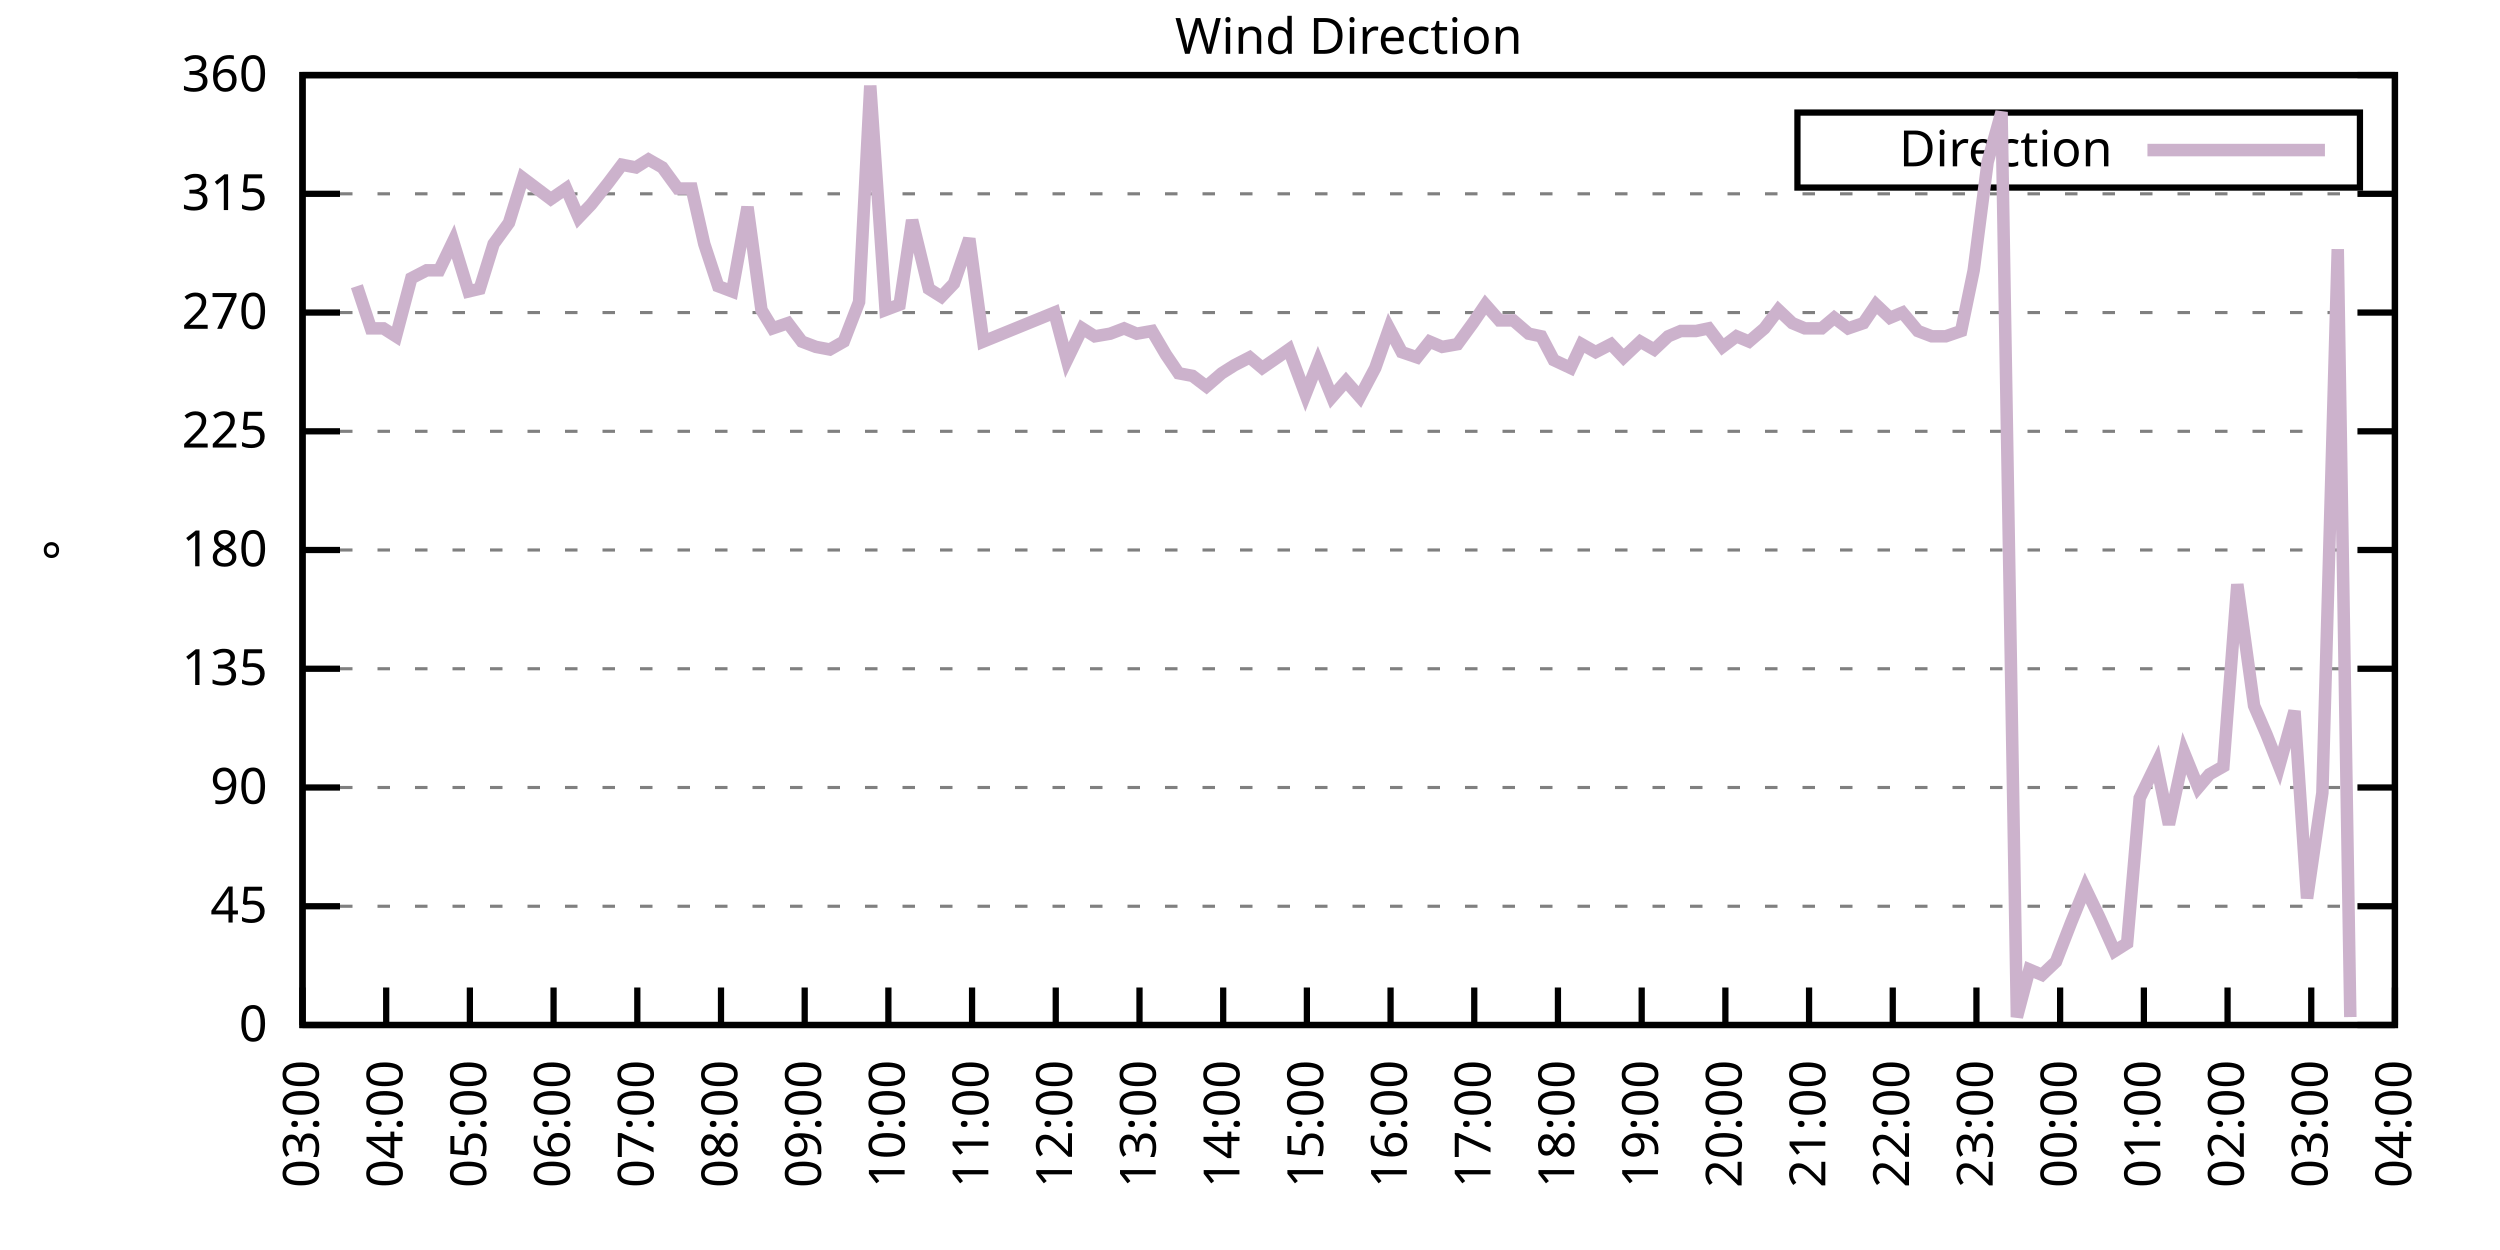
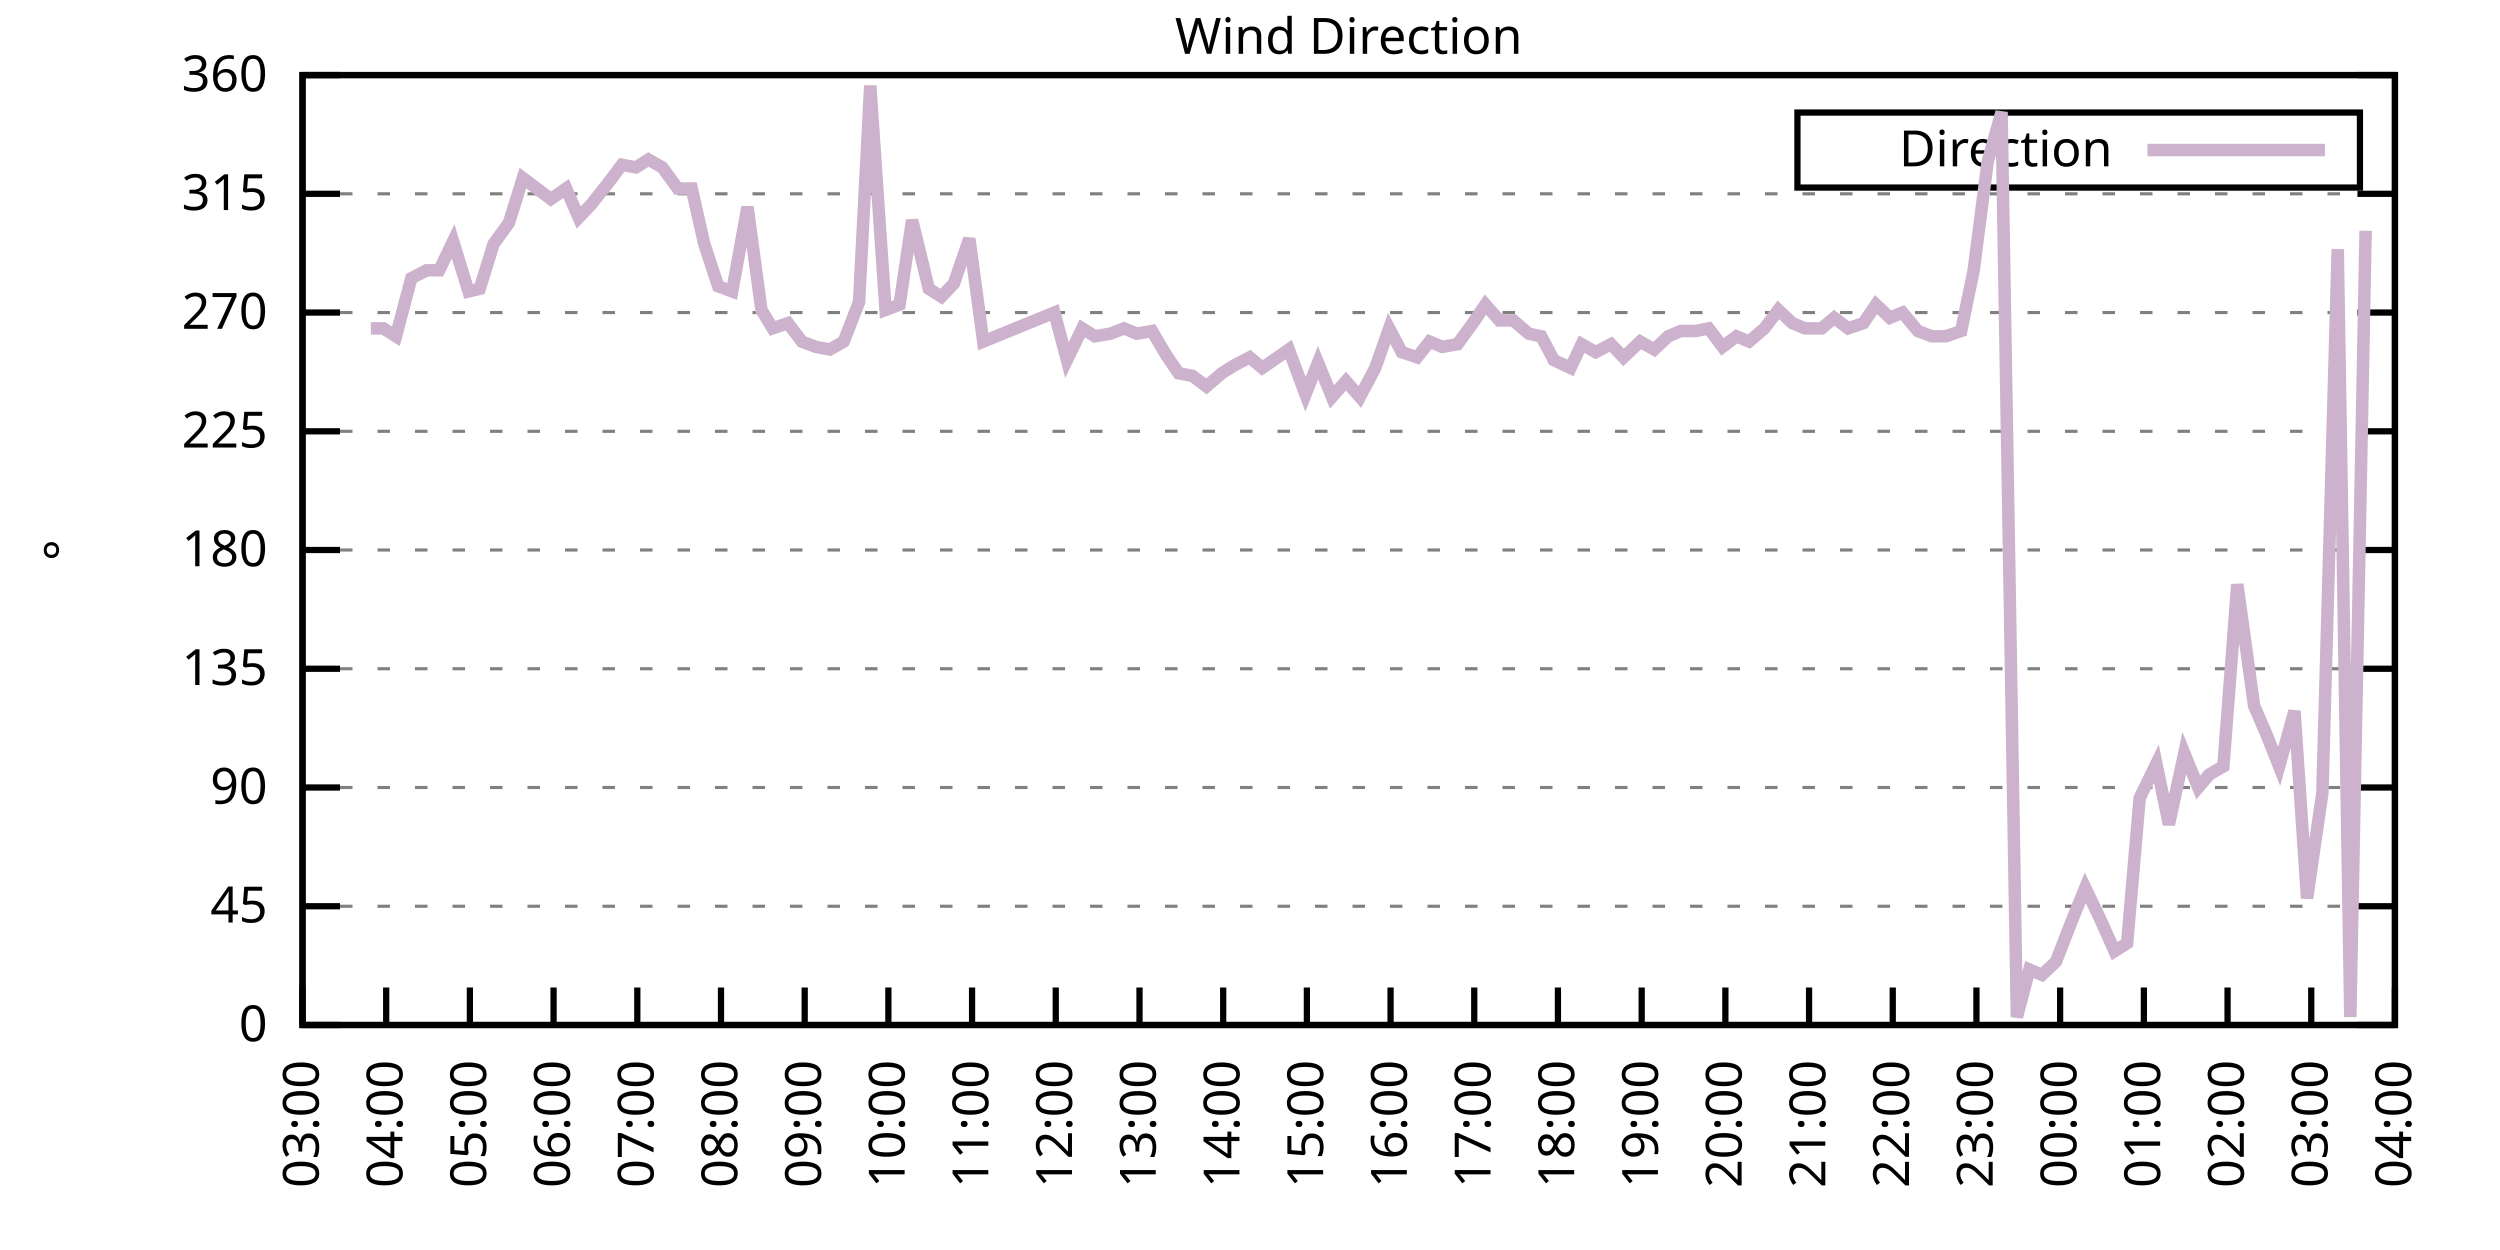
<svg xmlns="http://www.w3.org/2000/svg" xmlns:xlink="http://www.w3.org/1999/xlink" width="400" height="200" viewBox="0 0 400 200">
  <g id="gnuplot_canvas">
    <rect x="0" y="0" width="400" height="200" fill="none" />
    <defs>
      <circle id="gpDot" r="0.5" stroke-width="0.5" stroke="currentColor" />
      <path id="gpPt0" stroke-width="0.333" stroke="currentColor" d="M-1,0 h2 M0,-1 v2" />
      <path id="gpPt1" stroke-width="0.333" stroke="currentColor" d="M-1,-1 L1,1 M1,-1 L-1,1" />
      <path id="gpPt2" stroke-width="0.333" stroke="currentColor" d="M-1,0 L1,0 M0,-1 L0,1 M-1,-1 L1,1 M-1,1 L1,-1" />
      <rect id="gpPt3" stroke-width="0.333" stroke="currentColor" x="-1" y="-1" width="2" height="2" />
      <rect id="gpPt4" stroke-width="0.333" stroke="currentColor" fill="currentColor" x="-1" y="-1" width="2" height="2" />
      <circle id="gpPt5" stroke-width="0.333" stroke="currentColor" cx="0" cy="0" r="1" />
      <use xlink:href="#gpPt5" id="gpPt6" fill="currentColor" stroke="none" />
      <path id="gpPt7" stroke-width="0.333" stroke="currentColor" d="M0,-1.33 L-1.33,0.67 L1.33,0.67 z" />
      <use xlink:href="#gpPt7" id="gpPt8" fill="currentColor" stroke="none" />
      <use xlink:href="#gpPt7" id="gpPt9" stroke="currentColor" transform="rotate(180)" />
      <use xlink:href="#gpPt9" id="gpPt10" fill="currentColor" stroke="none" />
      <use xlink:href="#gpPt3" id="gpPt11" stroke="currentColor" transform="rotate(45)" />
      <use xlink:href="#gpPt11" id="gpPt12" fill="currentColor" stroke="none" />
      <path id="gpPt13" stroke-width="0.333" stroke="currentColor" d="M0,1.330 L1.265,0.411 L0.782,-1.067 L-0.782,-1.076 L-1.265,0.411 z" />
      <use xlink:href="#gpPt13" id="gpPt14" fill="currentColor" stroke="none" />
      <filter id="textbox" filterUnits="objectBoundingBox" x="0" y="0" height="1" width="1">
        <feFlood flood-color="white" flood-opacity="1" result="bgnd" />
        <feComposite in="SourceGraphic" in2="bgnd" operator="atop" />
      </filter>
      <filter id="greybox" filterUnits="objectBoundingBox" x="0" y="0" height="1" width="1">
        <feFlood flood-color="lightgrey" flood-opacity="1" result="grey" />
        <feComposite in="SourceGraphic" in2="grey" operator="atop" />
      </filter>
    </defs>
    <g fill="none" color="white" stroke="currentColor" stroke-width="1.00" stroke-linecap="butt" stroke-linejoin="miter">
</g>
    <g fill="none" color="black" stroke="currentColor" stroke-width="1.00" stroke-linecap="butt" stroke-linejoin="miter">
      <g stroke="none" shape-rendering="crispEdges">
        <polygon fill="rgb(255, 255, 255)" points="48.40,164.00 383.18,164.00 383.18,12.02 48.40,12.02 " />
      </g>
    </g>
    <g fill="none" color="black" stroke="currentColor" stroke-width="1.00" stroke-linecap="butt" stroke-linejoin="miter">
</g>
    <g fill="none" color="black" stroke="black" stroke-width="0.50" stroke-linecap="butt" stroke-linejoin="miter">
</g>
    <g fill="none" color="gray" stroke="currentColor" stroke-width="0.50" stroke-linecap="butt" stroke-linejoin="miter">
      <path stroke="gray" stroke-dasharray="2,4" class="gridline" d="M48.40,164.00 L383.19,164.00  " />
    </g>
    <g fill="none" color="gray" stroke="gray" stroke-width="1.00" stroke-linecap="butt" stroke-linejoin="miter">
</g>
    <g fill="none" color="black" stroke="currentColor" stroke-width="1.00" stroke-linecap="butt" stroke-linejoin="miter">
      <path stroke="black" d="M48.40,164.00 L54.40,164.00 M383.19,164.00 L377.19,164.00  " />
      <g transform="translate(42.80,166.60)" stroke="none" fill="black" font-family="Sans" font-size="8.00" text-anchor="end">
        <text>
          <tspan font-family="Sans"> 0</tspan>
        </text>
      </g>
    </g>
    <g fill="none" color="black" stroke="currentColor" stroke-width="1.00" stroke-linecap="butt" stroke-linejoin="miter">
</g>
    <g fill="none" color="black" stroke="black" stroke-width="0.50" stroke-linecap="butt" stroke-linejoin="miter">
</g>
    <g fill="none" color="gray" stroke="currentColor" stroke-width="0.50" stroke-linecap="butt" stroke-linejoin="miter">
      <path stroke="gray" stroke-dasharray="2,4" class="gridline" d="M48.40,145.00 L383.19,145.00  " />
    </g>
    <g fill="none" color="gray" stroke="gray" stroke-width="1.00" stroke-linecap="butt" stroke-linejoin="miter">
</g>
    <g fill="none" color="black" stroke="currentColor" stroke-width="1.00" stroke-linecap="butt" stroke-linejoin="miter">
      <path stroke="black" d="M48.40,145.00 L54.40,145.00 M383.19,145.00 L377.19,145.00  " />
      <g transform="translate(42.80,147.60)" stroke="none" fill="black" font-family="Sans" font-size="8.00" text-anchor="end">
        <text>
          <tspan font-family="Sans"> 45</tspan>
        </text>
      </g>
    </g>
    <g fill="none" color="black" stroke="currentColor" stroke-width="1.00" stroke-linecap="butt" stroke-linejoin="miter">
</g>
    <g fill="none" color="black" stroke="black" stroke-width="0.50" stroke-linecap="butt" stroke-linejoin="miter">
</g>
    <g fill="none" color="gray" stroke="currentColor" stroke-width="0.50" stroke-linecap="butt" stroke-linejoin="miter">
      <path stroke="gray" stroke-dasharray="2,4" class="gridline" d="M48.40,126.00 L383.19,126.00  " />
    </g>
    <g fill="none" color="gray" stroke="gray" stroke-width="1.00" stroke-linecap="butt" stroke-linejoin="miter">
</g>
    <g fill="none" color="black" stroke="currentColor" stroke-width="1.00" stroke-linecap="butt" stroke-linejoin="miter">
      <path stroke="black" d="M48.40,126.00 L54.40,126.00 M383.19,126.00 L377.19,126.00  " />
      <g transform="translate(42.80,128.60)" stroke="none" fill="black" font-family="Sans" font-size="8.00" text-anchor="end">
        <text>
          <tspan font-family="Sans"> 90</tspan>
        </text>
      </g>
    </g>
    <g fill="none" color="black" stroke="currentColor" stroke-width="1.00" stroke-linecap="butt" stroke-linejoin="miter">
</g>
    <g fill="none" color="black" stroke="black" stroke-width="0.50" stroke-linecap="butt" stroke-linejoin="miter">
</g>
    <g fill="none" color="gray" stroke="currentColor" stroke-width="0.50" stroke-linecap="butt" stroke-linejoin="miter">
      <path stroke="gray" stroke-dasharray="2,4" class="gridline" d="M48.40,107.00 L383.19,107.00  " />
    </g>
    <g fill="none" color="gray" stroke="gray" stroke-width="1.00" stroke-linecap="butt" stroke-linejoin="miter">
</g>
    <g fill="none" color="black" stroke="currentColor" stroke-width="1.00" stroke-linecap="butt" stroke-linejoin="miter">
      <path stroke="black" d="M48.40,107.00 L54.40,107.00 M383.19,107.00 L377.19,107.00  " />
      <g transform="translate(42.80,109.60)" stroke="none" fill="black" font-family="Sans" font-size="8.00" text-anchor="end">
        <text>
          <tspan font-family="Sans"> 135</tspan>
        </text>
      </g>
    </g>
    <g fill="none" color="black" stroke="currentColor" stroke-width="1.00" stroke-linecap="butt" stroke-linejoin="miter">
</g>
    <g fill="none" color="black" stroke="black" stroke-width="0.50" stroke-linecap="butt" stroke-linejoin="miter">
</g>
    <g fill="none" color="gray" stroke="currentColor" stroke-width="0.50" stroke-linecap="butt" stroke-linejoin="miter">
      <path stroke="gray" stroke-dasharray="2,4" class="gridline" d="M48.40,88.00 L383.19,88.00  " />
    </g>
    <g fill="none" color="gray" stroke="gray" stroke-width="1.00" stroke-linecap="butt" stroke-linejoin="miter">
</g>
    <g fill="none" color="black" stroke="currentColor" stroke-width="1.00" stroke-linecap="butt" stroke-linejoin="miter">
      <path stroke="black" d="M48.40,88.00 L54.40,88.00 M383.19,88.00 L377.19,88.00  " />
      <g transform="translate(42.80,90.60)" stroke="none" fill="black" font-family="Sans" font-size="8.00" text-anchor="end">
        <text>
          <tspan font-family="Sans"> 180</tspan>
        </text>
      </g>
    </g>
    <g fill="none" color="black" stroke="currentColor" stroke-width="1.00" stroke-linecap="butt" stroke-linejoin="miter">
</g>
    <g fill="none" color="black" stroke="black" stroke-width="0.50" stroke-linecap="butt" stroke-linejoin="miter">
</g>
    <g fill="none" color="gray" stroke="currentColor" stroke-width="0.50" stroke-linecap="butt" stroke-linejoin="miter">
      <path stroke="gray" stroke-dasharray="2,4" class="gridline" d="M48.40,69.01 L383.19,69.01  " />
    </g>
    <g fill="none" color="gray" stroke="gray" stroke-width="1.00" stroke-linecap="butt" stroke-linejoin="miter">
</g>
    <g fill="none" color="black" stroke="currentColor" stroke-width="1.00" stroke-linecap="butt" stroke-linejoin="miter">
      <path stroke="black" d="M48.40,69.01 L54.40,69.01 M383.19,69.01 L377.19,69.01  " />
      <g transform="translate(42.80,71.61)" stroke="none" fill="black" font-family="Sans" font-size="8.00" text-anchor="end">
        <text>
          <tspan font-family="Sans"> 225</tspan>
        </text>
      </g>
    </g>
    <g fill="none" color="black" stroke="currentColor" stroke-width="1.00" stroke-linecap="butt" stroke-linejoin="miter">
</g>
    <g fill="none" color="black" stroke="black" stroke-width="0.50" stroke-linecap="butt" stroke-linejoin="miter">
</g>
    <g fill="none" color="gray" stroke="currentColor" stroke-width="0.50" stroke-linecap="butt" stroke-linejoin="miter">
      <path stroke="gray" stroke-dasharray="2,4" class="gridline" d="M48.40,50.01 L383.19,50.01  " />
    </g>
    <g fill="none" color="gray" stroke="gray" stroke-width="1.00" stroke-linecap="butt" stroke-linejoin="miter">
</g>
    <g fill="none" color="black" stroke="currentColor" stroke-width="1.00" stroke-linecap="butt" stroke-linejoin="miter">
      <path stroke="black" d="M48.40,50.01 L54.40,50.01 M383.19,50.01 L377.19,50.01  " />
      <g transform="translate(42.80,52.61)" stroke="none" fill="black" font-family="Sans" font-size="8.00" text-anchor="end">
        <text>
          <tspan font-family="Sans"> 270</tspan>
        </text>
      </g>
    </g>
    <g fill="none" color="black" stroke="currentColor" stroke-width="1.00" stroke-linecap="butt" stroke-linejoin="miter">
</g>
    <g fill="none" color="black" stroke="black" stroke-width="0.50" stroke-linecap="butt" stroke-linejoin="miter">
</g>
    <g fill="none" color="gray" stroke="currentColor" stroke-width="0.50" stroke-linecap="butt" stroke-linejoin="miter">
      <path stroke="gray" stroke-dasharray="2,4" class="gridline" d="M48.40,31.01 L383.19,31.01  " />
    </g>
    <g fill="none" color="gray" stroke="gray" stroke-width="1.00" stroke-linecap="butt" stroke-linejoin="miter">
</g>
    <g fill="none" color="black" stroke="currentColor" stroke-width="1.00" stroke-linecap="butt" stroke-linejoin="miter">
      <path stroke="black" d="M48.40,31.01 L54.40,31.01 M383.19,31.01 L377.19,31.01  " />
      <g transform="translate(42.80,33.61)" stroke="none" fill="black" font-family="Sans" font-size="8.00" text-anchor="end">
        <text>
          <tspan font-family="Sans"> 315</tspan>
        </text>
      </g>
    </g>
    <g fill="none" color="black" stroke="currentColor" stroke-width="1.00" stroke-linecap="butt" stroke-linejoin="miter">
</g>
    <g fill="none" color="black" stroke="black" stroke-width="0.50" stroke-linecap="butt" stroke-linejoin="miter">
</g>
    <g fill="none" color="gray" stroke="currentColor" stroke-width="0.50" stroke-linecap="butt" stroke-linejoin="miter">
      <path stroke="gray" stroke-dasharray="2,4" class="gridline" d="M48.40,12.01 L383.19,12.01  " />
    </g>
    <g fill="none" color="gray" stroke="gray" stroke-width="1.00" stroke-linecap="butt" stroke-linejoin="miter">
</g>
    <g fill="none" color="black" stroke="currentColor" stroke-width="1.00" stroke-linecap="butt" stroke-linejoin="miter">
      <path stroke="black" d="M48.40,12.01 L54.40,12.01 M383.19,12.01 L377.19,12.01  " />
      <g transform="translate(42.80,14.61)" stroke="none" fill="black" font-family="Sans" font-size="8.00" text-anchor="end">
        <text>
          <tspan font-family="Sans"> 360</tspan>
        </text>
      </g>
    </g>
    <g fill="none" color="black" stroke="currentColor" stroke-width="1.00" stroke-linecap="butt" stroke-linejoin="miter">
      <path stroke="black" d="M48.40,164.00 L48.40,158.00  " />
      <g transform="translate(51.00,169.60) rotate(270.00)" stroke="none" fill="black" font-family="Sans" font-size="8.00" text-anchor="end">
        <text>
          <tspan font-family="Sans">03:00</tspan>
        </text>
      </g>
    </g>
    <g fill="none" color="black" stroke="currentColor" stroke-width="1.00" stroke-linecap="butt" stroke-linejoin="miter">
      <path stroke="black" d="M61.79,164.00 L61.79,158.00  " />
      <g transform="translate(64.39,169.60) rotate(270.00)" stroke="none" fill="black" font-family="Sans" font-size="8.00" text-anchor="end">
        <text>
          <tspan font-family="Sans">04:00</tspan>
        </text>
      </g>
    </g>
    <g fill="none" color="black" stroke="currentColor" stroke-width="1.00" stroke-linecap="butt" stroke-linejoin="miter">
      <path stroke="black" d="M75.18,164.00 L75.18,158.00  " />
      <g transform="translate(77.78,169.60) rotate(270.00)" stroke="none" fill="black" font-family="Sans" font-size="8.00" text-anchor="end">
        <text>
          <tspan font-family="Sans">05:00</tspan>
        </text>
      </g>
    </g>
    <g fill="none" color="black" stroke="currentColor" stroke-width="1.00" stroke-linecap="butt" stroke-linejoin="miter">
      <path stroke="black" d="M88.57,164.00 L88.57,158.00  " />
      <g transform="translate(91.17,169.60) rotate(270.00)" stroke="none" fill="black" font-family="Sans" font-size="8.00" text-anchor="end">
        <text>
          <tspan font-family="Sans">06:00</tspan>
        </text>
      </g>
    </g>
    <g fill="none" color="black" stroke="currentColor" stroke-width="1.00" stroke-linecap="butt" stroke-linejoin="miter">
      <path stroke="black" d="M101.97,164.00 L101.97,158.00  " />
      <g transform="translate(104.57,169.60) rotate(270.00)" stroke="none" fill="black" font-family="Sans" font-size="8.00" text-anchor="end">
        <text>
          <tspan font-family="Sans">07:00</tspan>
        </text>
      </g>
    </g>
    <g fill="none" color="black" stroke="currentColor" stroke-width="1.00" stroke-linecap="butt" stroke-linejoin="miter">
      <path stroke="black" d="M115.36,164.00 L115.36,158.00  " />
      <g transform="translate(117.96,169.60) rotate(270.00)" stroke="none" fill="black" font-family="Sans" font-size="8.00" text-anchor="end">
        <text>
          <tspan font-family="Sans">08:00</tspan>
        </text>
      </g>
    </g>
    <g fill="none" color="black" stroke="currentColor" stroke-width="1.00" stroke-linecap="butt" stroke-linejoin="miter">
      <path stroke="black" d="M128.75,164.00 L128.75,158.00  " />
      <g transform="translate(131.35,169.60) rotate(270.00)" stroke="none" fill="black" font-family="Sans" font-size="8.00" text-anchor="end">
        <text>
          <tspan font-family="Sans">09:00</tspan>
        </text>
      </g>
    </g>
    <g fill="none" color="black" stroke="currentColor" stroke-width="1.00" stroke-linecap="butt" stroke-linejoin="miter">
      <path stroke="black" d="M142.14,164.00 L142.14,158.00  " />
      <g transform="translate(144.74,169.60) rotate(270.00)" stroke="none" fill="black" font-family="Sans" font-size="8.00" text-anchor="end">
        <text>
          <tspan font-family="Sans">10:00</tspan>
        </text>
      </g>
    </g>
    <g fill="none" color="black" stroke="currentColor" stroke-width="1.00" stroke-linecap="butt" stroke-linejoin="miter">
      <path stroke="black" d="M155.53,164.00 L155.53,158.00  " />
      <g transform="translate(158.13,169.60) rotate(270.00)" stroke="none" fill="black" font-family="Sans" font-size="8.00" text-anchor="end">
        <text>
          <tspan font-family="Sans">11:00</tspan>
        </text>
      </g>
    </g>
    <g fill="none" color="black" stroke="currentColor" stroke-width="1.00" stroke-linecap="butt" stroke-linejoin="miter">
      <path stroke="black" d="M168.92,164.00 L168.92,158.00  " />
      <g transform="translate(171.52,169.60) rotate(270.00)" stroke="none" fill="black" font-family="Sans" font-size="8.00" text-anchor="end">
        <text>
          <tspan font-family="Sans">12:00</tspan>
        </text>
      </g>
    </g>
    <g fill="none" color="black" stroke="currentColor" stroke-width="1.00" stroke-linecap="butt" stroke-linejoin="miter">
      <path stroke="black" d="M182.32,164.00 L182.32,158.00  " />
      <g transform="translate(184.92,169.60) rotate(270.00)" stroke="none" fill="black" font-family="Sans" font-size="8.00" text-anchor="end">
        <text>
          <tspan font-family="Sans">13:00</tspan>
        </text>
      </g>
    </g>
    <g fill="none" color="black" stroke="currentColor" stroke-width="1.00" stroke-linecap="butt" stroke-linejoin="miter">
      <path stroke="black" d="M195.71,164.00 L195.71,158.00  " />
      <g transform="translate(198.31,169.60) rotate(270.00)" stroke="none" fill="black" font-family="Sans" font-size="8.00" text-anchor="end">
        <text>
          <tspan font-family="Sans">14:00</tspan>
        </text>
      </g>
    </g>
    <g fill="none" color="black" stroke="currentColor" stroke-width="1.00" stroke-linecap="butt" stroke-linejoin="miter">
      <path stroke="black" d="M209.10,164.00 L209.10,158.00  " />
      <g transform="translate(211.70,169.60) rotate(270.00)" stroke="none" fill="black" font-family="Sans" font-size="8.00" text-anchor="end">
        <text>
          <tspan font-family="Sans">15:00</tspan>
        </text>
      </g>
    </g>
    <g fill="none" color="black" stroke="currentColor" stroke-width="1.00" stroke-linecap="butt" stroke-linejoin="miter">
      <path stroke="black" d="M222.49,164.00 L222.49,158.00  " />
      <g transform="translate(225.09,169.60) rotate(270.00)" stroke="none" fill="black" font-family="Sans" font-size="8.00" text-anchor="end">
        <text>
          <tspan font-family="Sans">16:00</tspan>
        </text>
      </g>
    </g>
    <g fill="none" color="black" stroke="currentColor" stroke-width="1.00" stroke-linecap="butt" stroke-linejoin="miter">
      <path stroke="black" d="M235.88,164.00 L235.88,158.00  " />
      <g transform="translate(238.48,169.60) rotate(270.00)" stroke="none" fill="black" font-family="Sans" font-size="8.00" text-anchor="end">
        <text>
          <tspan font-family="Sans">17:00</tspan>
        </text>
      </g>
    </g>
    <g fill="none" color="black" stroke="currentColor" stroke-width="1.00" stroke-linecap="butt" stroke-linejoin="miter">
      <path stroke="black" d="M249.27,164.00 L249.27,158.00  " />
      <g transform="translate(251.87,169.60) rotate(270.00)" stroke="none" fill="black" font-family="Sans" font-size="8.00" text-anchor="end">
        <text>
          <tspan font-family="Sans">18:00</tspan>
        </text>
      </g>
    </g>
    <g fill="none" color="black" stroke="currentColor" stroke-width="1.00" stroke-linecap="butt" stroke-linejoin="miter">
      <path stroke="black" d="M262.67,164.00 L262.67,158.00  " />
      <g transform="translate(265.27,169.60) rotate(270.00)" stroke="none" fill="black" font-family="Sans" font-size="8.00" text-anchor="end">
        <text>
          <tspan font-family="Sans">19:00</tspan>
        </text>
      </g>
    </g>
    <g fill="none" color="black" stroke="currentColor" stroke-width="1.00" stroke-linecap="butt" stroke-linejoin="miter">
      <path stroke="black" d="M276.06,164.00 L276.06,158.00  " />
      <g transform="translate(278.66,169.60) rotate(270.00)" stroke="none" fill="black" font-family="Sans" font-size="8.00" text-anchor="end">
        <text>
          <tspan font-family="Sans">20:00</tspan>
        </text>
      </g>
    </g>
    <g fill="none" color="black" stroke="currentColor" stroke-width="1.00" stroke-linecap="butt" stroke-linejoin="miter">
      <path stroke="black" d="M289.45,164.00 L289.45,158.00  " />
      <g transform="translate(292.05,169.60) rotate(270.00)" stroke="none" fill="black" font-family="Sans" font-size="8.00" text-anchor="end">
        <text>
          <tspan font-family="Sans">21:00</tspan>
        </text>
      </g>
    </g>
    <g fill="none" color="black" stroke="currentColor" stroke-width="1.00" stroke-linecap="butt" stroke-linejoin="miter">
      <path stroke="black" d="M302.84,164.00 L302.84,158.00  " />
      <g transform="translate(305.44,169.60) rotate(270.00)" stroke="none" fill="black" font-family="Sans" font-size="8.00" text-anchor="end">
        <text>
          <tspan font-family="Sans">22:00</tspan>
        </text>
      </g>
    </g>
    <g fill="none" color="black" stroke="currentColor" stroke-width="1.00" stroke-linecap="butt" stroke-linejoin="miter">
      <path stroke="black" d="M316.23,164.00 L316.23,158.00  " />
      <g transform="translate(318.83,169.60) rotate(270.00)" stroke="none" fill="black" font-family="Sans" font-size="8.00" text-anchor="end">
        <text>
          <tspan font-family="Sans">23:00</tspan>
        </text>
      </g>
    </g>
    <g fill="none" color="black" stroke="currentColor" stroke-width="1.00" stroke-linecap="butt" stroke-linejoin="miter">
      <path stroke="black" d="M329.62,164.00 L329.62,158.00  " />
      <g transform="translate(332.22,169.60) rotate(270.00)" stroke="none" fill="black" font-family="Sans" font-size="8.00" text-anchor="end">
        <text>
          <tspan font-family="Sans">00:00</tspan>
        </text>
      </g>
    </g>
    <g fill="none" color="black" stroke="currentColor" stroke-width="1.00" stroke-linecap="butt" stroke-linejoin="miter">
      <path stroke="black" d="M343.02,164.00 L343.02,158.00  " />
      <g transform="translate(345.62,169.60) rotate(270.00)" stroke="none" fill="black" font-family="Sans" font-size="8.00" text-anchor="end">
        <text>
          <tspan font-family="Sans">01:00</tspan>
        </text>
      </g>
    </g>
    <g fill="none" color="black" stroke="currentColor" stroke-width="1.00" stroke-linecap="butt" stroke-linejoin="miter">
      <path stroke="black" d="M356.41,164.00 L356.41,158.00  " />
      <g transform="translate(359.01,169.60) rotate(270.00)" stroke="none" fill="black" font-family="Sans" font-size="8.00" text-anchor="end">
        <text>
          <tspan font-family="Sans">02:00</tspan>
        </text>
      </g>
    </g>
    <g fill="none" color="black" stroke="currentColor" stroke-width="1.00" stroke-linecap="butt" stroke-linejoin="miter">
      <path stroke="black" d="M369.80,164.00 L369.80,158.00  " />
      <g transform="translate(372.40,169.60) rotate(270.00)" stroke="none" fill="black" font-family="Sans" font-size="8.00" text-anchor="end">
        <text>
          <tspan font-family="Sans">03:00</tspan>
        </text>
      </g>
    </g>
    <g fill="none" color="black" stroke="currentColor" stroke-width="1.00" stroke-linecap="butt" stroke-linejoin="miter">
      <path stroke="black" d="M383.19,164.00 L383.19,158.00  " />
      <g transform="translate(385.79,169.60) rotate(270.00)" stroke="none" fill="black" font-family="Sans" font-size="8.00" text-anchor="end">
        <text>
          <tspan font-family="Sans">04:00</tspan>
        </text>
      </g>
    </g>
    <g fill="none" color="black" stroke="currentColor" stroke-width="1.00" stroke-linecap="butt" stroke-linejoin="miter">
</g>
    <g fill="none" color="black" stroke="currentColor" stroke-width="1.00" stroke-linecap="butt" stroke-linejoin="miter">
      <path stroke="black" d="M48.40,12.01 L48.40,164.00 L383.19,164.00 L383.19,12.01 L48.40,12.01 Z  " />
    </g>
    <g fill="none" color="black" stroke="currentColor" stroke-width="1.00" stroke-linecap="butt" stroke-linejoin="miter">
</g>
    <g fill="none" color="black" stroke="currentColor" stroke-width="1.00" stroke-linecap="butt" stroke-linejoin="miter">
      <path stroke="black" d="M287.59,30.01 L287.59,18.01 L377.59,18.01 L377.59,30.01 L287.59,30.01 Z  " />
    </g>
    <g id="Wind_direction_plot_1">
      <g fill="none" color="white" stroke="black" stroke-width="2.00" stroke-linecap="butt" stroke-linejoin="miter">
</g>
      <g fill="none" color="black" stroke="currentColor" stroke-width="2.00" stroke-linecap="butt" stroke-linejoin="miter">
        <g transform="translate(337.99,26.61)" stroke="none" fill="black" font-family="Sans" font-size="8.00" text-anchor="end">
          <text>
            <tspan font-family="Sans">Direction</tspan>
          </text>
        </g>
      </g>
      <g fill="none" color="black" stroke="currentColor" stroke-width="2.00" stroke-linecap="butt" stroke-linejoin="miter">
-         <path stroke="rgb(204, 178, 204)" d="M343.59,24.01 L371.99,24.01 M57.10,45.79 L59.34,52.54 L61.35,52.54 L63.35,53.81 L65.81,44.52 L68.26,43.25   L70.27,43.25 L72.50,38.61 L74.96,46.63 L76.75,46.21 L78.98,39.03 L81.43,35.65 L83.66,28.48 L88.13,31.85   L90.58,30.16 L92.59,34.81 L94.60,32.70 L97.28,29.32 L99.51,26.36 L101.74,26.79 L103.75,25.52 L105.98,26.79   L108.44,30.16 L110.67,30.16 L112.68,39.03 L114.91,45.79 L117.14,46.63 L119.60,33.12 L121.83,49.59 L123.62,52.54   L126.07,51.70 L128.30,54.65 L130.54,55.50 L132.77,55.92 L135.00,54.65 L137.45,48.32 L139.24,13.70 L141.69,49.59   L143.93,48.74 L145.94,35.23 L148.61,46.21 L150.62,47.47 L152.63,45.36 L155.09,38.19 L157.32,54.65 L168.70,50.01   L170.71,57.61 L173.17,52.54 L175.17,53.81 L177.63,53.39 L179.86,52.54 L181.87,53.39 L184.32,52.96 L186.56,56.76   L188.57,59.72 L190.80,60.14 L193.03,61.83 L195.48,59.72 L197.49,58.45 L199.95,57.18 L201.96,58.87 L204.41,57.18   L206.20,55.92 L208.88,63.10 L210.88,58.03 L213.12,63.52 L215.35,60.98 L217.58,63.52 L220.04,58.87 L222.27,52.54   L224.28,56.34 L226.73,57.18 L228.74,54.65 L230.75,55.50 L233.20,55.07 L235.66,51.70 L237.67,48.74 L239.90,51.27   L242.13,51.27 L244.59,53.39 L246.60,53.81 L248.60,57.61 L251.28,58.87 L253.07,55.07 L255.30,56.34 L257.76,55.07   L259.76,57.18 L262.44,54.65 L264.67,55.92 L266.91,53.81 L268.92,52.96 L271.37,52.96 L273.38,52.54 L275.61,55.50   L277.84,53.81 L279.85,54.65 L282.31,52.54 L284.54,49.59 L286.77,51.70 L288.78,52.54 L291.46,52.54 L293.47,50.85   L295.70,52.54 L298.15,51.70 L300.16,48.74 L302.39,50.85 L304.40,50.01 L306.86,52.96 L309.09,53.81 L311.32,53.81   L313.78,52.96 L315.79,43.25 L318.02,25.94 L320.25,17.92 L322.70,162.73 L324.71,155.13 L326.72,155.98 L328.95,153.87   L331.41,147.53 L333.64,142.05 L335.87,146.69 L338.33,152.18 L340.34,150.91 L342.35,127.69 L345.02,122.20 L347.03,131.91   L349.49,120.51 L351.72,126.00 L353.51,123.89 L355.74,122.62 L357.97,93.49 L360.65,112.91 L362.66,117.56 L364.66,122.62   L367.12,113.76 L369.13,143.73 L371.58,126.85 L374.04,39.87 L376.05,162.73  " />
+         <path stroke="rgb(204, 178, 204)" d="M343.59,24.01 L371.99,24.01 M59.34,52.54 L61.35,52.54 L63.35,53.81 L65.81,44.52 L68.26,43.25 L70.27,43.25   L72.50,38.61 L74.96,46.63 L76.75,46.21 L78.98,39.03 L81.43,35.65 L83.66,28.48 L88.13,31.85 L90.58,30.16   L92.59,34.81 L94.60,32.70 L97.28,29.32 L99.51,26.36 L101.74,26.79 L103.75,25.52 L105.98,26.79 L108.44,30.16   L110.67,30.16 L112.68,39.03 L114.91,45.79 L117.14,46.63 L119.60,33.12 L121.83,49.59 L123.62,52.54 L126.07,51.70   L128.30,54.65 L130.54,55.50 L132.77,55.92 L135.00,54.65 L137.45,48.32 L139.24,13.70 L141.69,49.59 L143.93,48.74   L145.94,35.23 L148.61,46.21 L150.62,47.47 L152.63,45.36 L155.09,38.19 L157.32,54.65 L168.70,50.01 L170.71,57.61   L173.17,52.54 L175.17,53.81 L177.63,53.39 L179.86,52.54 L181.87,53.39 L184.32,52.96 L186.56,56.76 L188.57,59.72   L190.80,60.14 L193.03,61.83 L195.48,59.72 L197.49,58.45 L199.95,57.18 L201.96,58.87 L204.41,57.18 L206.20,55.92   L208.88,63.10 L210.88,58.03 L213.12,63.52 L215.35,60.98 L217.58,63.52 L220.04,58.87 L222.27,52.54 L224.28,56.34   L226.73,57.18 L228.74,54.65 L230.75,55.50 L233.20,55.07 L235.66,51.70 L237.67,48.74 L239.90,51.27 L242.13,51.27   L244.59,53.39 L246.60,53.81 L248.60,57.61 L251.28,58.87 L253.07,55.07 L255.30,56.34 L257.76,55.07 L259.76,57.18   L262.44,54.65 L264.67,55.92 L266.91,53.81 L268.92,52.96 L271.37,52.96 L273.38,52.54 L275.61,55.50 L277.84,53.81   L279.85,54.65 L282.31,52.54 L284.54,49.59 L286.77,51.70 L288.78,52.54 L291.46,52.54 L293.47,50.85 L295.70,52.54   L298.15,51.70 L300.16,48.74 L302.39,50.85 L304.40,50.01 L306.86,52.96 L309.09,53.81 L311.32,53.81 L313.78,52.96   L315.79,43.25 L318.02,25.94 L320.25,17.92 L322.70,162.73 L324.71,155.13 L326.72,155.98 L328.95,153.87 L331.41,147.53   L333.64,142.05 L335.87,146.69 L338.33,152.18 L340.34,150.91 L342.35,127.69 L345.02,122.20 L347.03,131.91 L349.49,120.51   L351.72,126.00 L353.51,123.89 L355.74,122.62 L357.97,93.49 L360.65,112.91 L362.66,117.56 L364.66,122.62 L367.12,113.76   L369.13,143.73 L371.58,126.85 L374.04,39.87 L376.05,162.73 L378.50,36.92  " />
      </g>
    </g>
    <g fill="none" color="black" stroke="currentColor" stroke-width="2.00" stroke-linecap="butt" stroke-linejoin="miter">
</g>
    <g fill="none" color="black" stroke="black" stroke-width="1.00" stroke-linecap="butt" stroke-linejoin="miter">
</g>
    <g fill="none" color="black" stroke="currentColor" stroke-width="1.00" stroke-linecap="butt" stroke-linejoin="miter">
      <path stroke="black" d="M48.40,12.01 L48.40,164.00 L383.19,164.00 L383.19,12.01 L48.40,12.01 Z  " />
      <g transform="translate(12.80,88.01) rotate(270.00)" stroke="none" fill="black" font-family="Sans" font-size="8.00" text-anchor="middle">
        <text>
          <tspan font-family="Sans">°</tspan>
        </text>
      </g>
    </g>
    <g fill="none" color="black" stroke="currentColor" stroke-width="1.00" stroke-linecap="butt" stroke-linejoin="miter">
</g>
    <g fill="none" color="black" stroke="currentColor" stroke-width="1.00" stroke-linecap="butt" stroke-linejoin="miter">
      <g transform="translate(215.79,8.61)" stroke="none" fill="black" font-family="Sans" font-size="8.00" text-anchor="middle">
        <text>
          <tspan font-family="Sans">Wind Direction</tspan>
        </text>
      </g>
    </g>
    <g fill="none" color="black" stroke="currentColor" stroke-width="1.00" stroke-linecap="butt" stroke-linejoin="miter">
</g>
  </g>
</svg>
